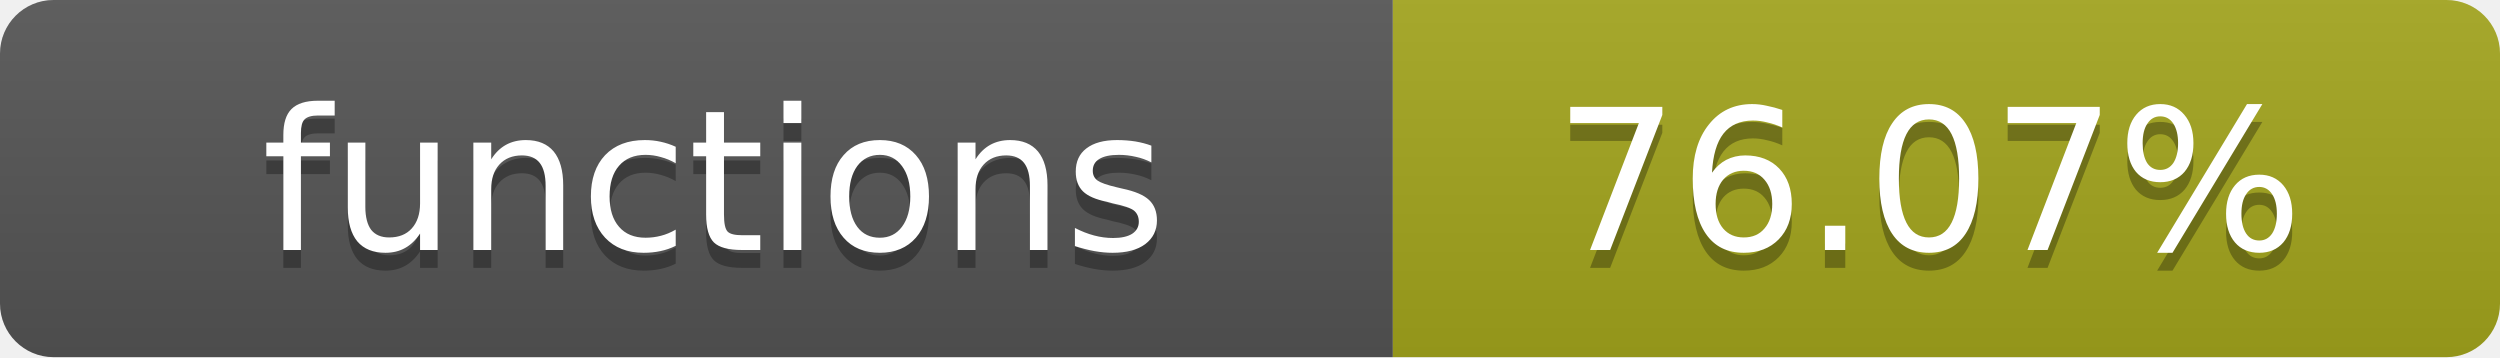
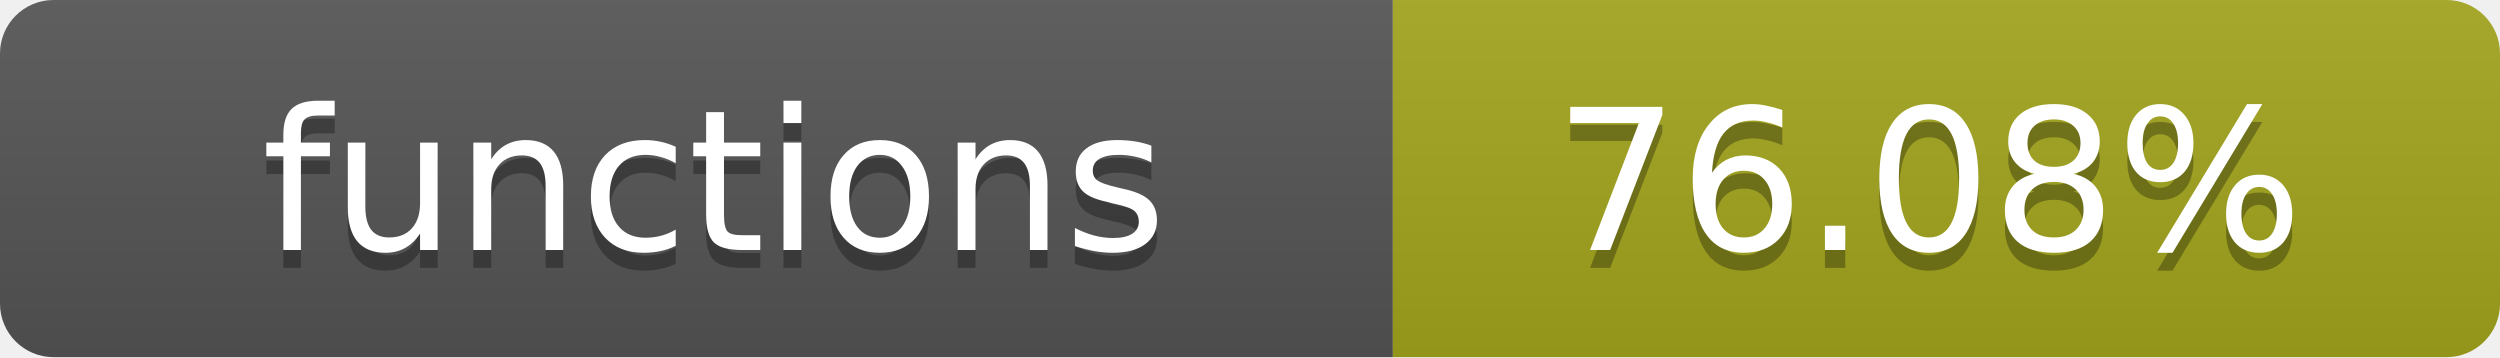
- <svg xmlns="http://www.w3.org/2000/svg" width="140" height="20" role="img" aria-label="functions: 76.07%">
+ <svg xmlns="http://www.w3.org/2000/svg" width="140" height="20" role="img" aria-label="functions: 76.08%">
  <linearGradient id="s" x2="0" y2="100%">
    <stop offset="0" stop-color="#bbb" stop-opacity=".1" />
    <stop offset="1" stop-opacity=".1" />
  </linearGradient>
  <clipPath id="r">
    <rect width="140" height="20" rx="3" fill="#fff" />
  </clipPath>
  <g clip-path="url(#r)">
    <rect width="78" height="20" fill="#555" />
    <rect x="78" width="62" height="20" fill="#a4a61d" />
    <rect width="140" height="20" fill="url(#s)" />
  </g>
  <g fill="#fff" text-anchor="middle" font-family="Verdana,Geneva,DejaVu Sans,sans-serif" text-rendering="geometricPrecision" font-size="11">
    <text x="40" y="15" fill="#010101" fill-opacity=".3">functions</text>
    <text x="40" y="14">functions</text>
-     <text x="108" y="15" fill="#010101" fill-opacity=".3">76.07%</text>
-     <text x="108" y="14">76.07%</text>
+     <text x="108" y="15" fill="#010101" fill-opacity=".3">76.08%</text>
+     <text x="108" y="14">76.08%</text>
  </g>
</svg>
